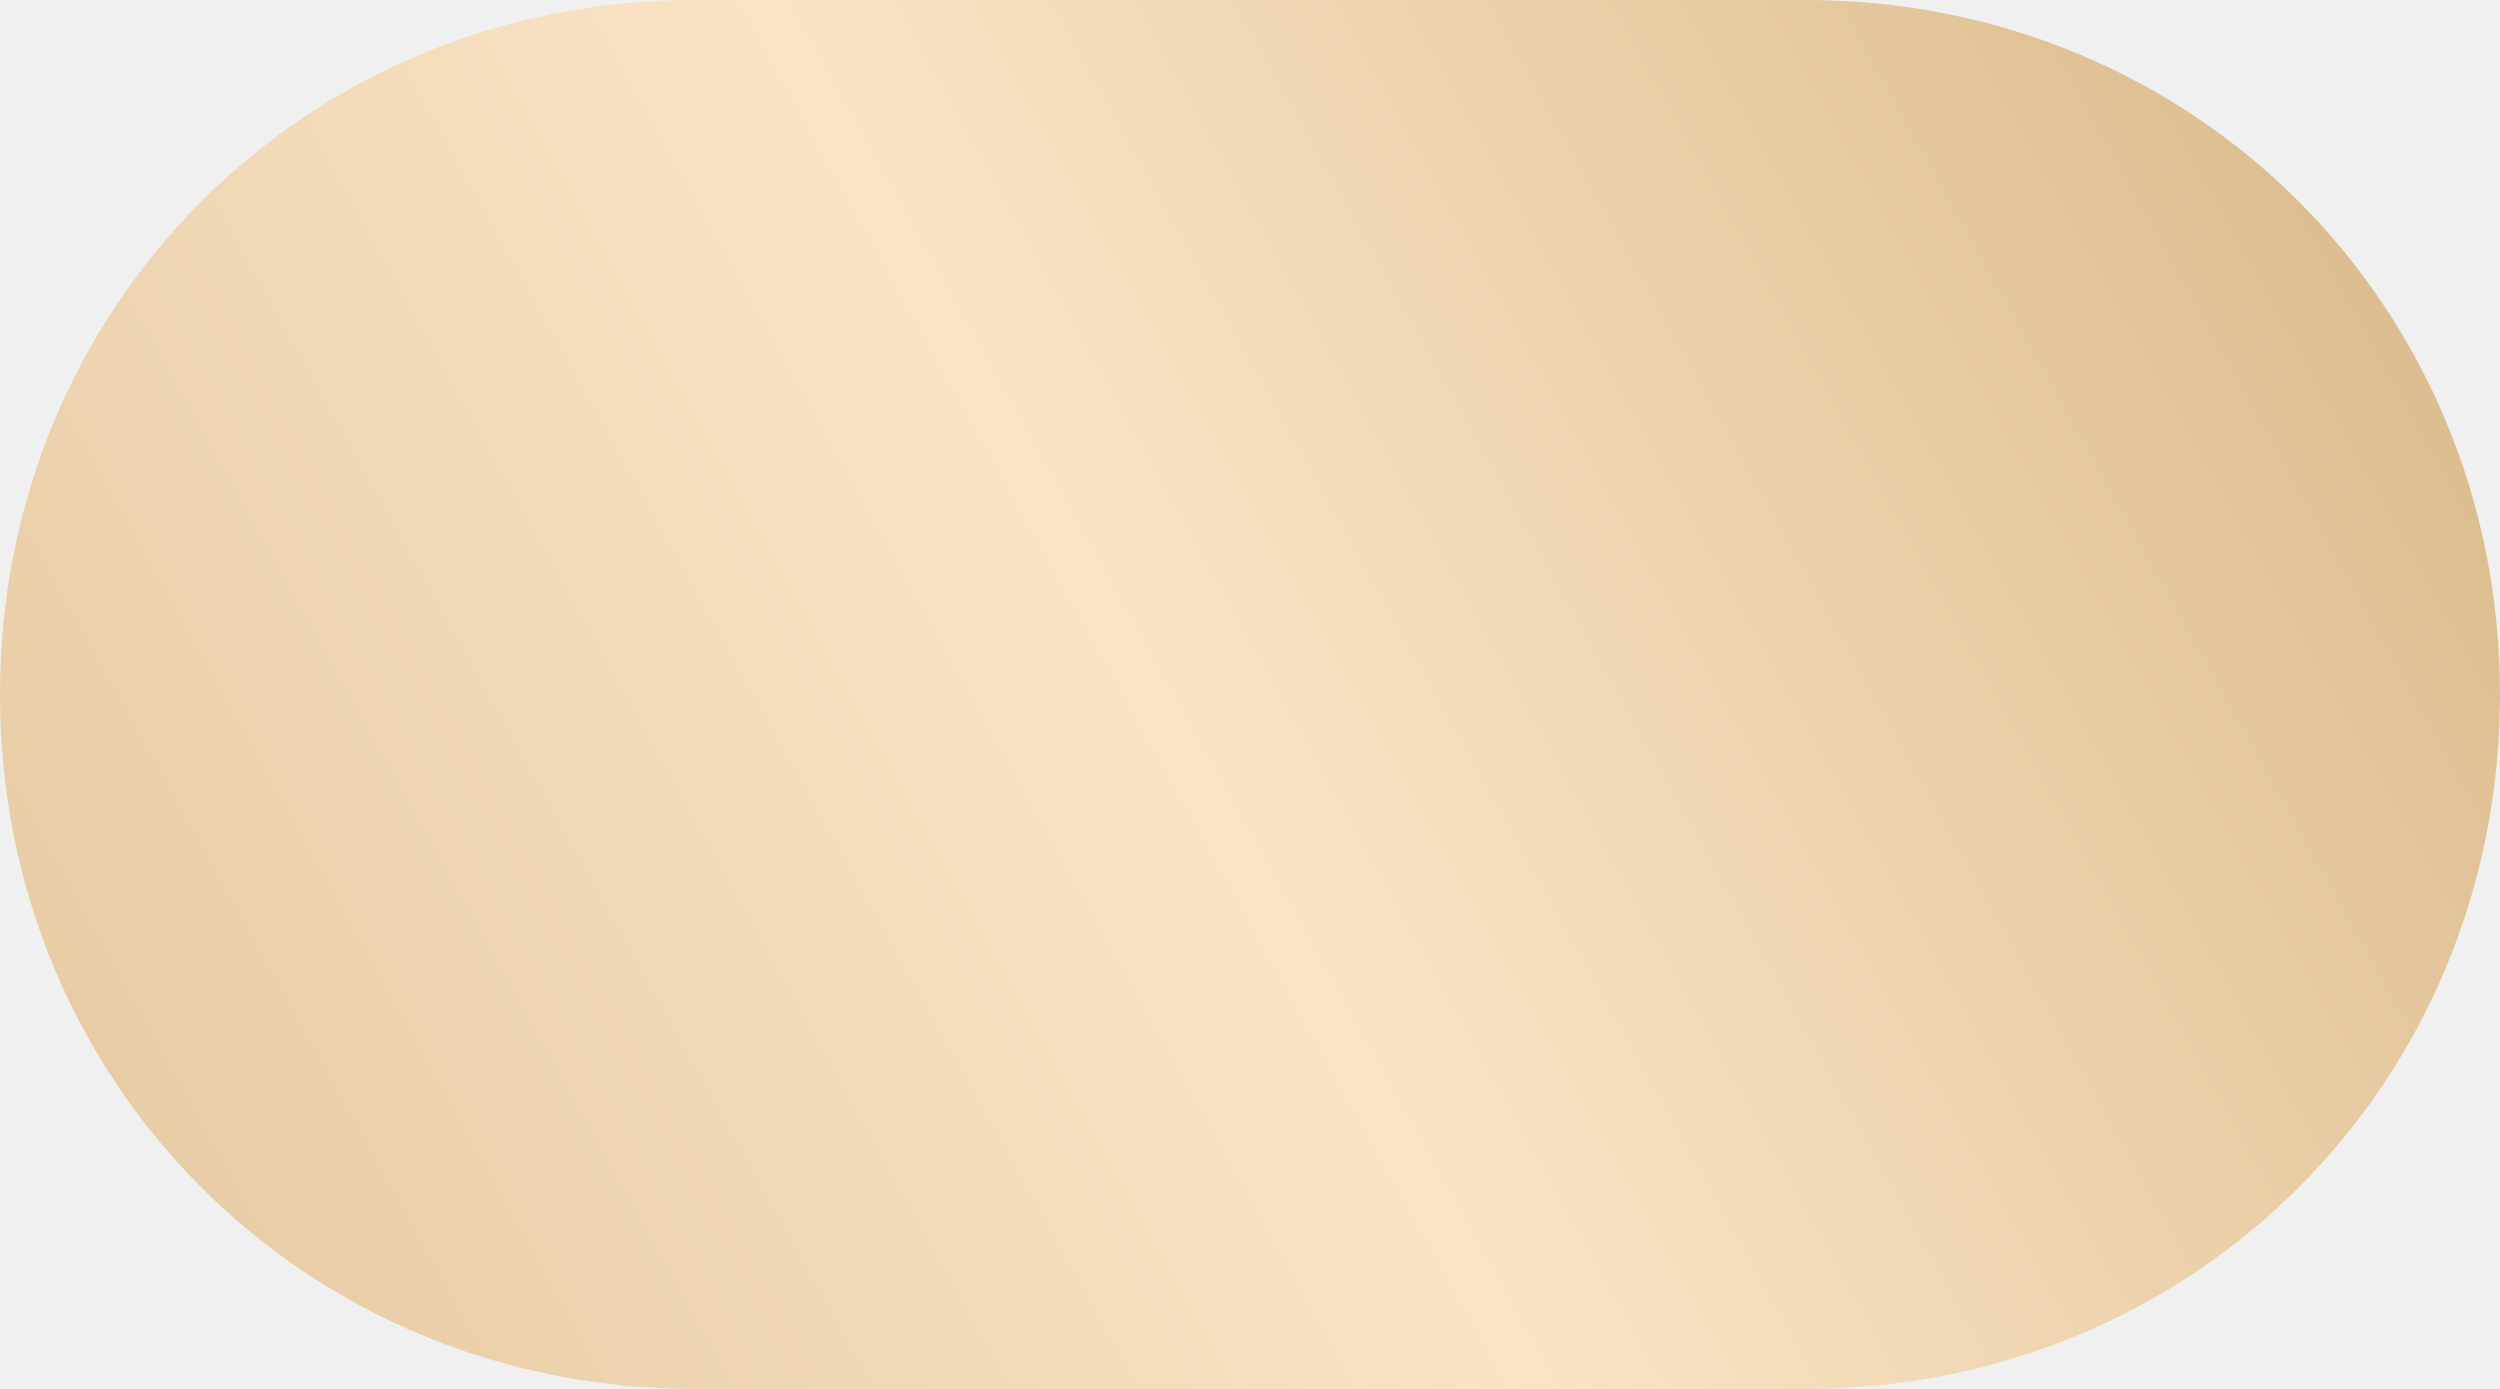
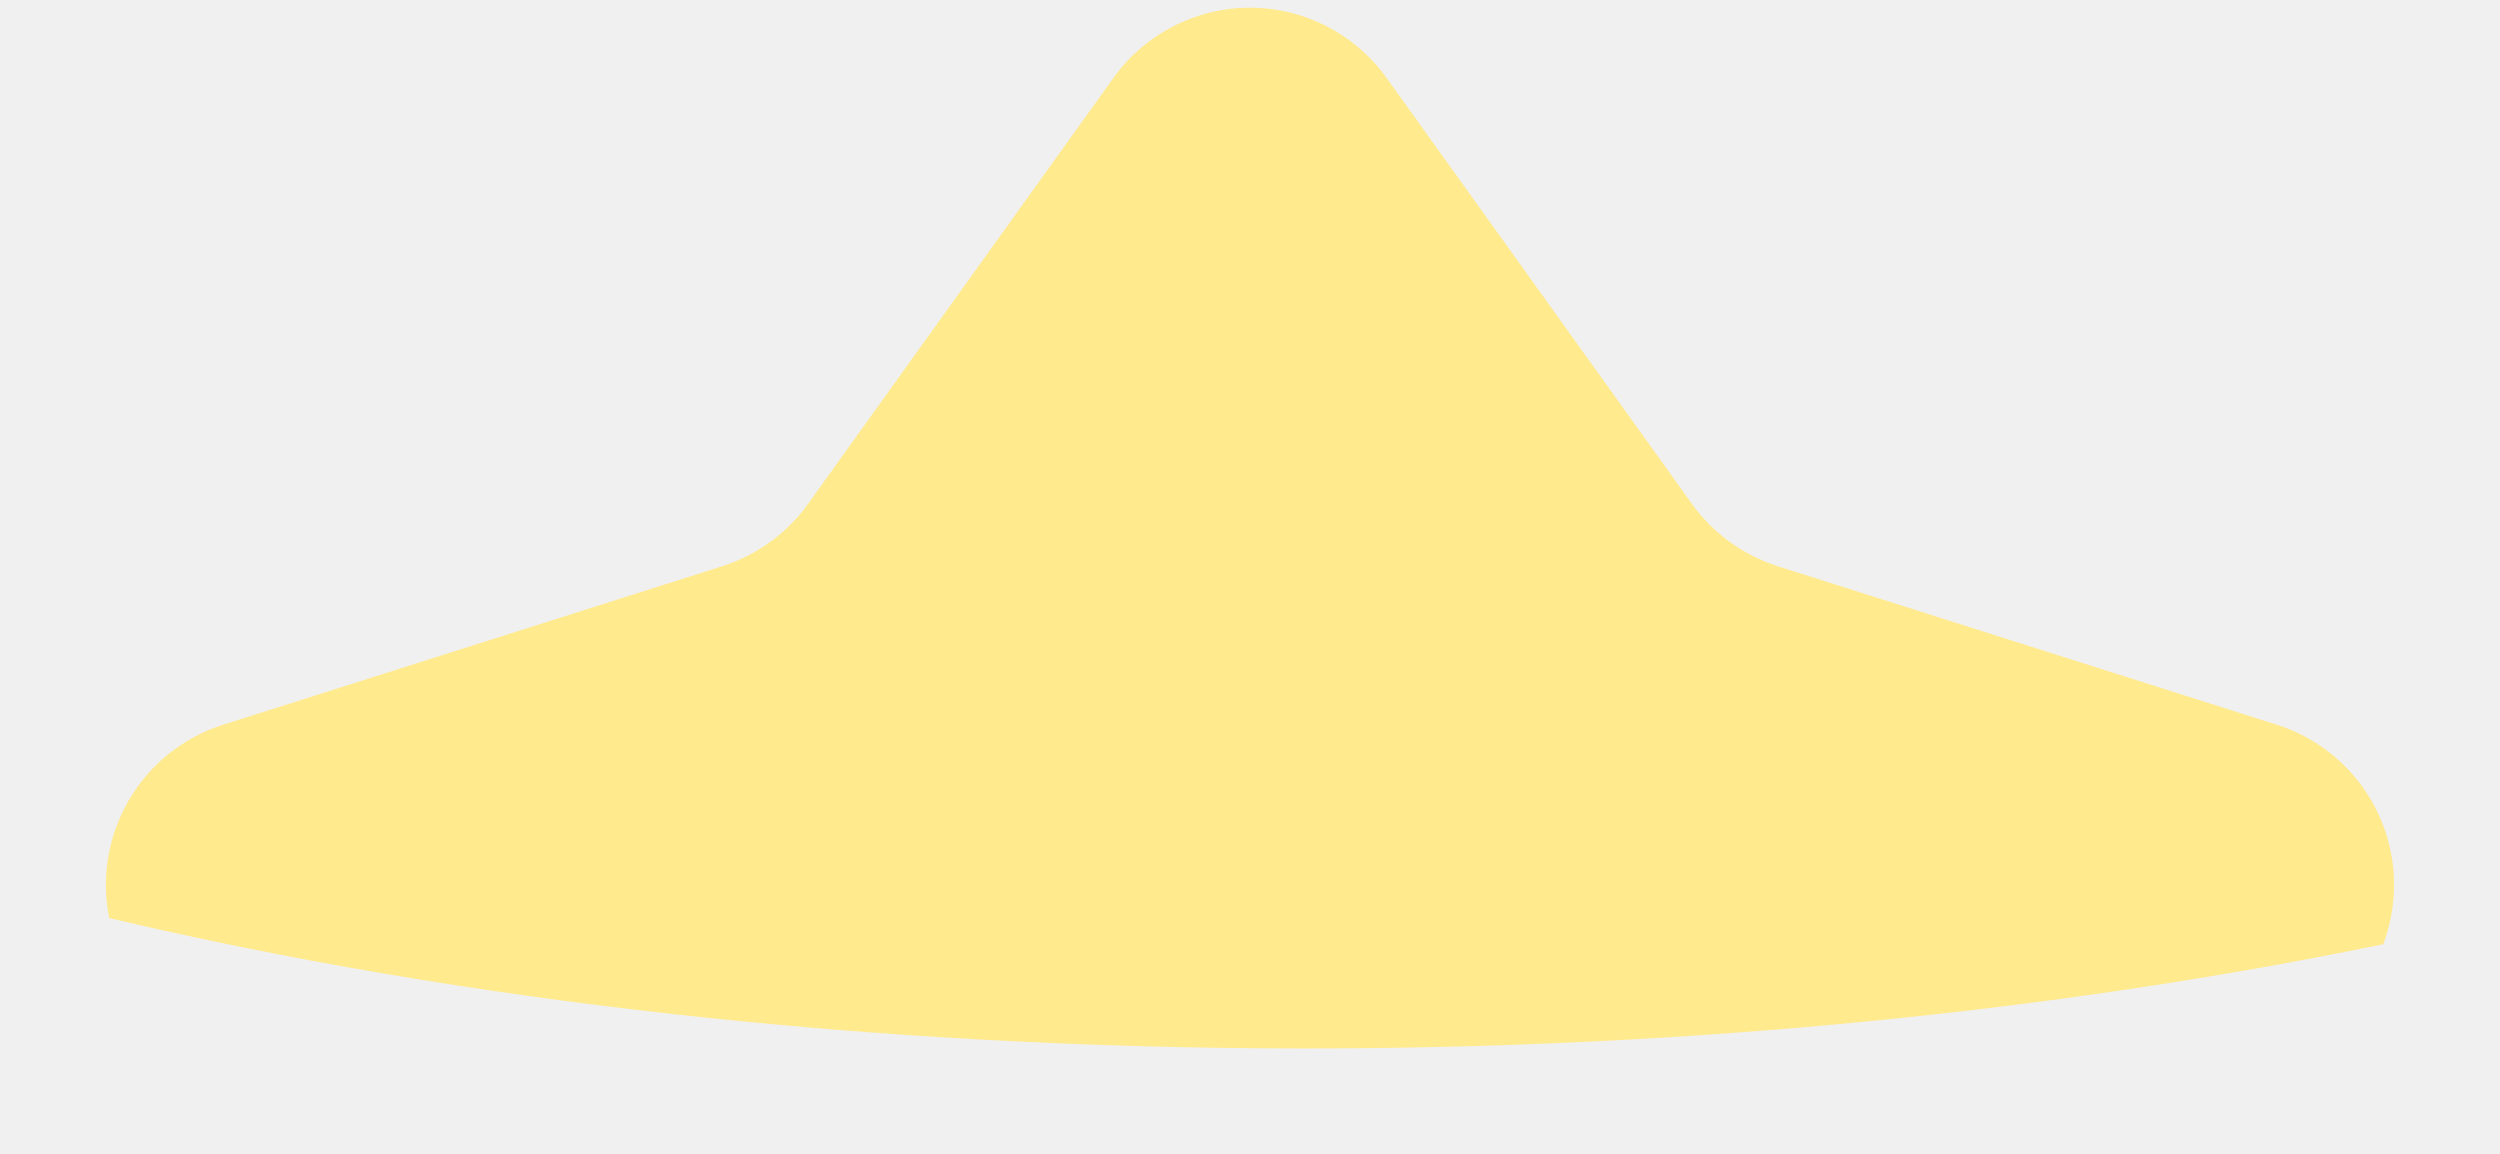
- <svg xmlns="http://www.w3.org/2000/svg" version="1.1" width="45px" height="25px">
+ <svg xmlns="http://www.w3.org/2000/svg" version="1.1" width="13px" height="6px">
  <defs>
-     <linearGradient gradientUnits="userSpaceOnUse" x1="45" y1="0" x2="0" y2="25" id="LinearGradient563">
-       <stop id="Stop564" stop-color="#d7b685" offset="0" />
-       <stop id="Stop565" stop-color="#fae4c5" offset="0.53" />
-       <stop id="Stop566" stop-color="#e4c79f" offset="1" />
-     </linearGradient>
    <pattern id="BGPattern" patternUnits="userSpaceOnUse" alignment="0 0" imageRepeat="None" />
-     <mask fill="white" id="Clip567">
-       <path d="M 12.5 25  C 5.5 25  0 19.5  0 12.5  C 0 5.5  5.5 0  12.5 0  L 32.5 0  C 39.5 0  45 5.5  45 12.5  C 45 19.5  39.5 25  32.5 25  L 12.5 25  Z " fill-rule="evenodd" />
+     <mask fill="white" id="Clip777">
+       <path d="M 6.787 5.452  C 4.52 5.452  2.394 5.205  0.568 4.774  C 0.48 4.338  0.735 3.904  1.159 3.769  L 3.757 2.944  C 3.936 2.886  4.093 2.773  4.202 2.62  L 5.79 0.405  C 5.954 0.176  6.219 0.04  6.5 0.04  C 6.781 0.04  7.046 0.176  7.21 0.405  L 8.798 2.62  C 8.907 2.773  9.064 2.886  9.243 2.944  L 11.841 3.769  C 12.203 3.885  12.449 4.221  12.449 4.601  C 12.449 4.707  12.43 4.811  12.393 4.91  C 10.711 5.256  8.805 5.452  6.787 5.452  Z " fill-rule="evenodd" />
    </mask>
  </defs>
-   <g transform="matrix(1 0 0 1 -280 -217 )">
-     <path d="M 12.5 25  C 5.5 25  0 19.5  0 12.5  C 0 5.5  5.5 0  12.5 0  L 32.5 0  C 39.5 0  45 5.5  45 12.5  C 45 19.5  39.5 25  32.5 25  L 12.5 25  Z " fill-rule="nonzero" fill="url(#LinearGradient563)" stroke="none" transform="matrix(1 0 0 1 280 217 )" class="fill" />
-     <path d="M 12.5 25  C 5.5 25  0 19.5  0 12.5  C 0 5.5  5.5 0  12.5 0  L 32.5 0  C 39.5 0  45 5.5  45 12.5  C 45 19.5  39.5 25  32.5 25  L 12.5 25  Z " stroke-width="0" stroke-dasharray="0" stroke="rgba(121, 121, 121, 1)" fill="none" transform="matrix(1 0 0 1 280 217 )" class="stroke" mask="url(#Clip567)" />
+   <g transform="matrix(1 0 0 1 -43 -222 )">
+     <path d="M 6.787 5.452  C 4.52 5.452  2.394 5.205  0.568 4.774  C 0.48 4.338  0.735 3.904  1.159 3.769  L 3.757 2.944  C 3.936 2.886  4.093 2.773  4.202 2.62  L 5.79 0.405  C 5.954 0.176  6.219 0.04  6.5 0.04  C 6.781 0.04  7.046 0.176  7.21 0.405  L 8.798 2.62  C 8.907 2.773  9.064 2.886  9.243 2.944  L 11.841 3.769  C 12.203 3.885  12.449 4.221  12.449 4.601  C 12.449 4.707  12.43 4.811  12.393 4.91  C 10.711 5.256  8.805 5.452  6.787 5.452  Z " fill-rule="nonzero" fill="rgba(255, 234, 141, 1)" stroke="none" transform="matrix(1 0 0 1 43 222 )" class="fill" />
+     <path d="M 6.787 5.452  C 4.52 5.452  2.394 5.205  0.568 4.774  C 0.48 4.338  0.735 3.904  1.159 3.769  L 3.757 2.944  C 3.936 2.886  4.093 2.773  4.202 2.62  L 5.79 0.405  C 5.954 0.176  6.219 0.04  6.5 0.04  C 6.781 0.04  7.046 0.176  7.21 0.405  L 8.798 2.62  C 8.907 2.773  9.064 2.886  9.243 2.944  L 11.841 3.769  C 12.203 3.885  12.449 4.221  12.449 4.601  C 12.449 4.707  12.43 4.811  12.393 4.91  C 10.711 5.256  8.805 5.452  6.787 5.452  Z " stroke-width="0" stroke-dasharray="0" stroke="rgba(255, 255, 255, 0)" fill="none" transform="matrix(1 0 0 1 43 222 )" class="stroke" mask="url(#Clip777)" />
  </g>
</svg>
